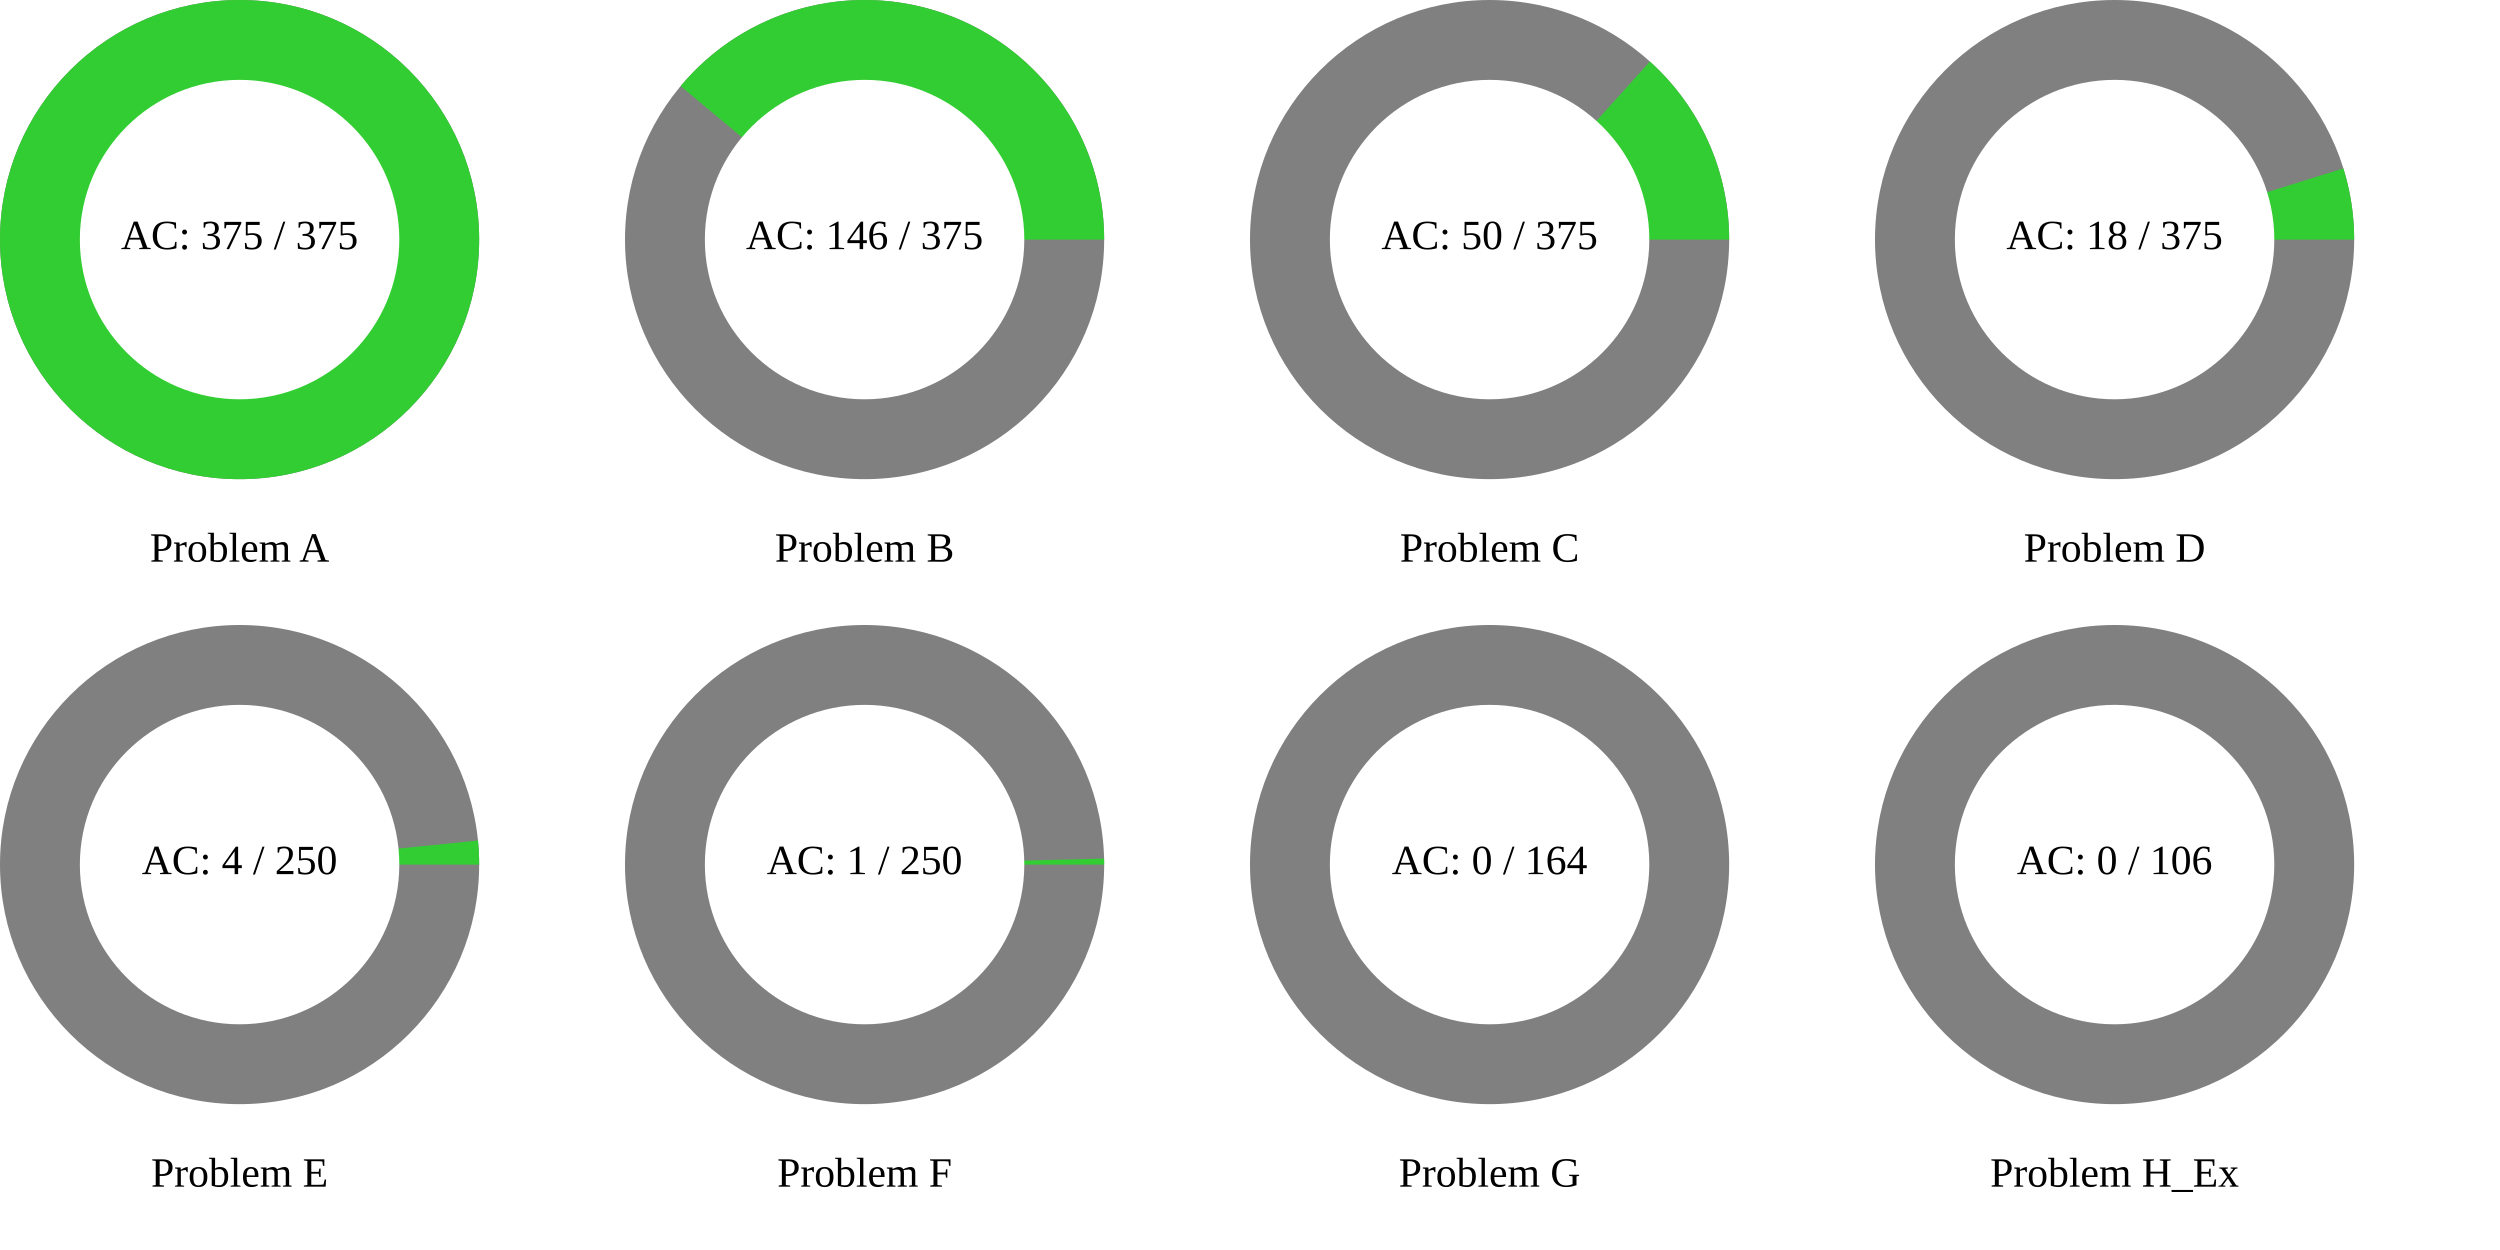
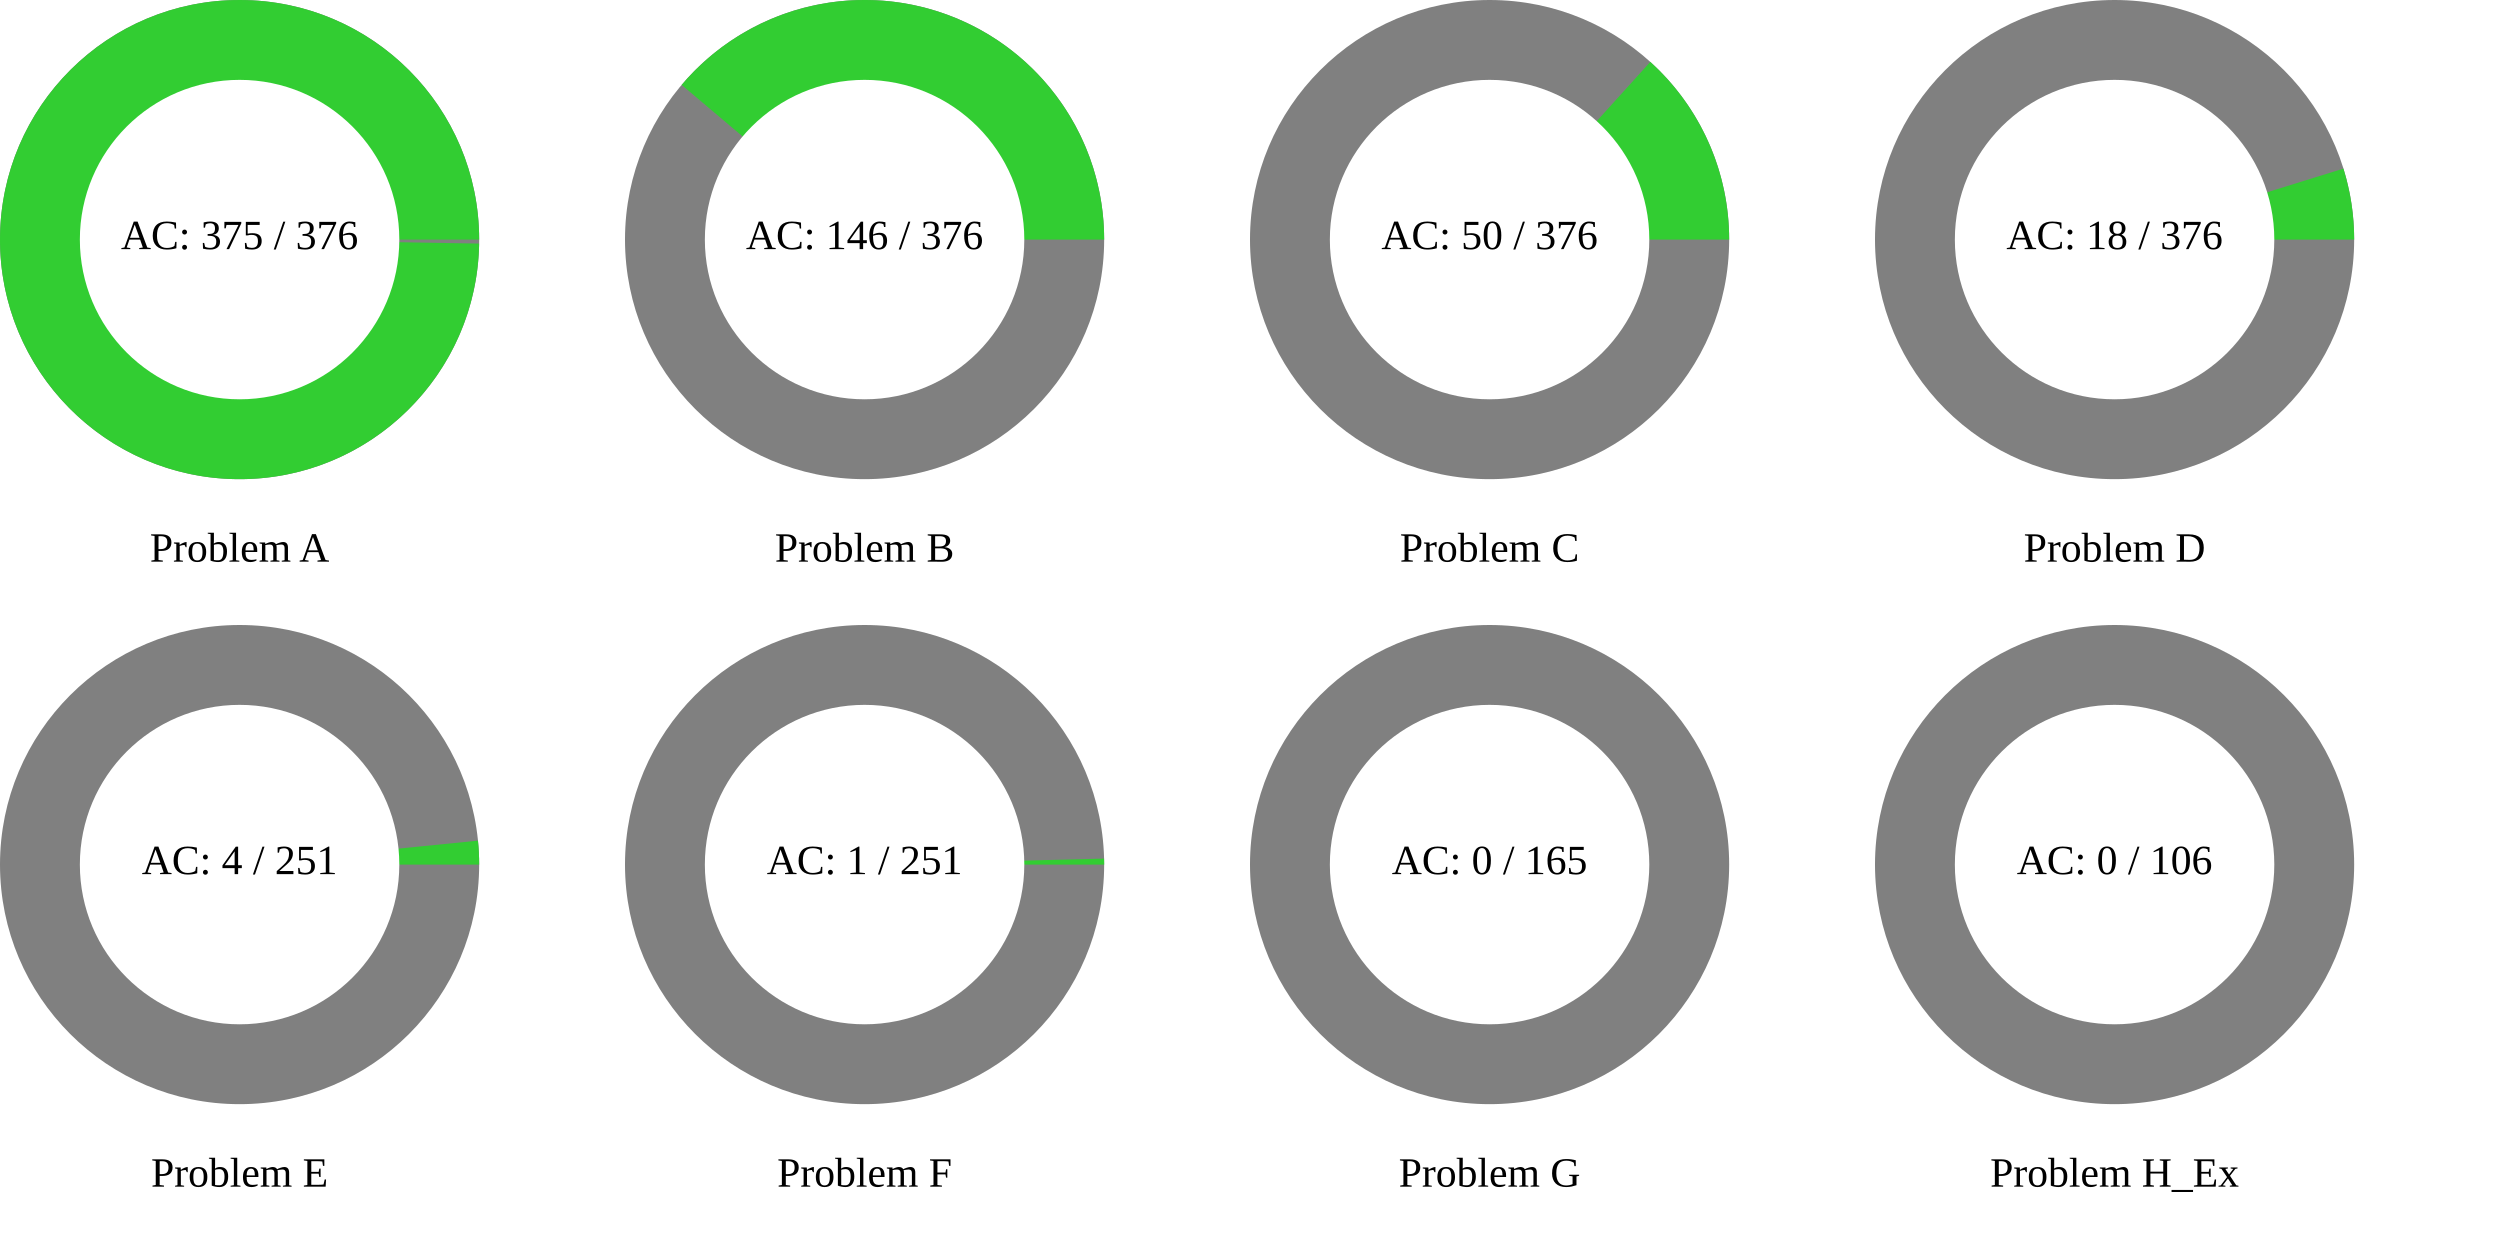
<svg xmlns="http://www.w3.org/2000/svg" width="1200" height="600" viewBox="0 0 1200 600">
  <rect x="0" y="0" width="1200" height="600" fill="rgb(255,255,255)" />
  <circle cx="115" cy="115" r="115" class="all-problem" fill="gray" />
-   <path d="M115,0A115,115,0,1,0,-115,0A115,115,0,1,0,115,0Z" fill="rgb(50,205,50)" transform="translate(115, 115)" />
+   <path d="M115,0A115,115,0,1,0,114.984,1.922L0,0Z" fill="rgb(50,205,50)" transform="translate(115, 115)" />
  <circle cx="115" cy="115" r="76.667" fill="white" />
-   <text x="115" y="115" text-anchor="middle" dominant-baseline="middle" font-size="20px">AC: 375 / 375</text>
+   <text x="115" y="115" text-anchor="middle" dominant-baseline="middle" font-size="20px">AC: 375 / 376</text>
  <text x="115" y="265" text-anchor="middle" dominant-baseline="middle" font-size="20px">Problem A</text>
  <circle cx="415" cy="115" r="115" class="all-problem" fill="gray" />
-   <path d="M115,0A115,115,0,0,0,-88.301,-73.674L0,0Z" fill="rgb(50,205,50)" transform="translate(415, 115)" />
+   <path d="M115,0A115,115,0,0,0,-87.82,-74.247L0,0Z" fill="rgb(50,205,50)" transform="translate(415, 115)" />
  <circle cx="415" cy="115" r="76.667" fill="white" />
-   <text x="415" y="115" text-anchor="middle" dominant-baseline="middle" font-size="20px">AC: 146 / 375</text>
+   <text x="415" y="115" text-anchor="middle" dominant-baseline="middle" font-size="20px">AC: 146 / 376</text>
  <text x="415" y="265" text-anchor="middle" dominant-baseline="middle" font-size="20px">Problem B</text>
  <circle cx="715" cy="115" r="115" class="all-problem" fill="gray" />
-   <path d="M115,0A115,115,0,0,0,76.95,-85.462L0,0Z" fill="rgb(50,205,50)" transform="translate(715, 115)" />
+   <path d="M115,0A115,115,0,0,0,77.14,-85.29L0,0Z" fill="rgb(50,205,50)" transform="translate(715, 115)" />
  <circle cx="715" cy="115" r="76.667" fill="white" />
-   <text x="715" y="115" text-anchor="middle" dominant-baseline="middle" font-size="20px">AC: 50 / 375</text>
+   <text x="715" y="115" text-anchor="middle" dominant-baseline="middle" font-size="20px">AC: 50 / 376</text>
  <text x="715" y="265" text-anchor="middle" dominant-baseline="middle" font-size="20px">Problem C</text>
  <circle cx="1015" cy="115" r="115" class="all-problem" fill="gray" />
-   <path d="M115,0A115,115,0,0,0,109.809,-34.16L0,0Z" fill="rgb(50,205,50)" transform="translate(1015, 115)" />
+   <path d="M115,0A115,115,0,0,0,109.837,-34.072L0,0Z" fill="rgb(50,205,50)" transform="translate(1015, 115)" />
  <circle cx="1015" cy="115" r="76.667" fill="white" />
-   <text x="1015" y="115" text-anchor="middle" dominant-baseline="middle" font-size="20px">AC: 18 / 375</text>
+   <text x="1015" y="115" text-anchor="middle" dominant-baseline="middle" font-size="20px">AC: 18 / 376</text>
  <text x="1015" y="265" text-anchor="middle" dominant-baseline="middle" font-size="20px">Problem D</text>
  <circle cx="115" cy="415" r="115" class="all-problem" fill="gray" />
-   <path d="M115,0A115,115,0,0,0,114.419,-11.542L0,0Z" fill="rgb(50,205,50)" transform="translate(115, 415)" />
+   <path d="M115,0A115,115,0,0,0,114.424,-11.496L0,0Z" fill="rgb(50,205,50)" transform="translate(115, 415)" />
  <circle cx="115" cy="415" r="76.667" fill="white" />
-   <text x="115" y="415" text-anchor="middle" dominant-baseline="middle" font-size="20px">AC: 4 / 250</text>
+   <text x="115" y="415" text-anchor="middle" dominant-baseline="middle" font-size="20px">AC: 4 / 251</text>
  <text x="115" y="565" text-anchor="middle" dominant-baseline="middle" font-size="20px">Problem E</text>
  <circle cx="415" cy="415" r="115" class="all-problem" fill="gray" />
-   <path d="M115,0A115,115,0,0,0,114.964,-2.89L0,0Z" fill="rgb(50,205,50)" transform="translate(415, 415)" />
+   <path d="M115,0A115,115,0,0,0,114.964,-2.878L0,0Z" fill="rgb(50,205,50)" transform="translate(415, 415)" />
  <circle cx="415" cy="415" r="76.667" fill="white" />
-   <text x="415" y="415" text-anchor="middle" dominant-baseline="middle" font-size="20px">AC: 1 / 250</text>
+   <text x="415" y="415" text-anchor="middle" dominant-baseline="middle" font-size="20px">AC: 1 / 251</text>
  <text x="415" y="565" text-anchor="middle" dominant-baseline="middle" font-size="20px">Problem F</text>
  <circle cx="715" cy="415" r="115" class="all-problem" fill="gray" />
  <path d="M115,0L0,0Z" fill="rgb(50,205,50)" transform="translate(715, 415)" />
  <circle cx="715" cy="415" r="76.667" fill="white" />
-   <text x="715" y="415" text-anchor="middle" dominant-baseline="middle" font-size="20px">AC: 0 / 164</text>
+   <text x="715" y="415" text-anchor="middle" dominant-baseline="middle" font-size="20px">AC: 0 / 165</text>
  <text x="715" y="565" text-anchor="middle" dominant-baseline="middle" font-size="20px">Problem G</text>
  <circle cx="1015" cy="415" r="115" class="all-problem" fill="gray" />
  <path d="M115,0L0,0Z" fill="rgb(50,205,50)" transform="translate(1015, 415)" />
  <circle cx="1015" cy="415" r="76.667" fill="white" />
  <text x="1015" y="415" text-anchor="middle" dominant-baseline="middle" font-size="20px">AC: 0 / 106</text>
  <text x="1015" y="565" text-anchor="middle" dominant-baseline="middle" font-size="20px">Problem H_Ex</text>
</svg>
